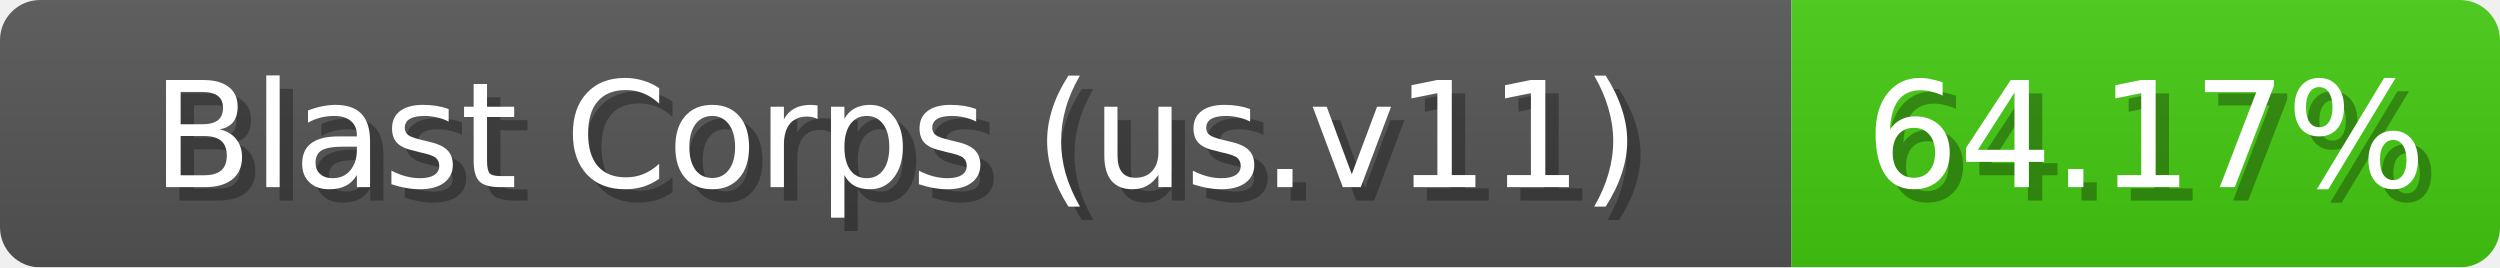
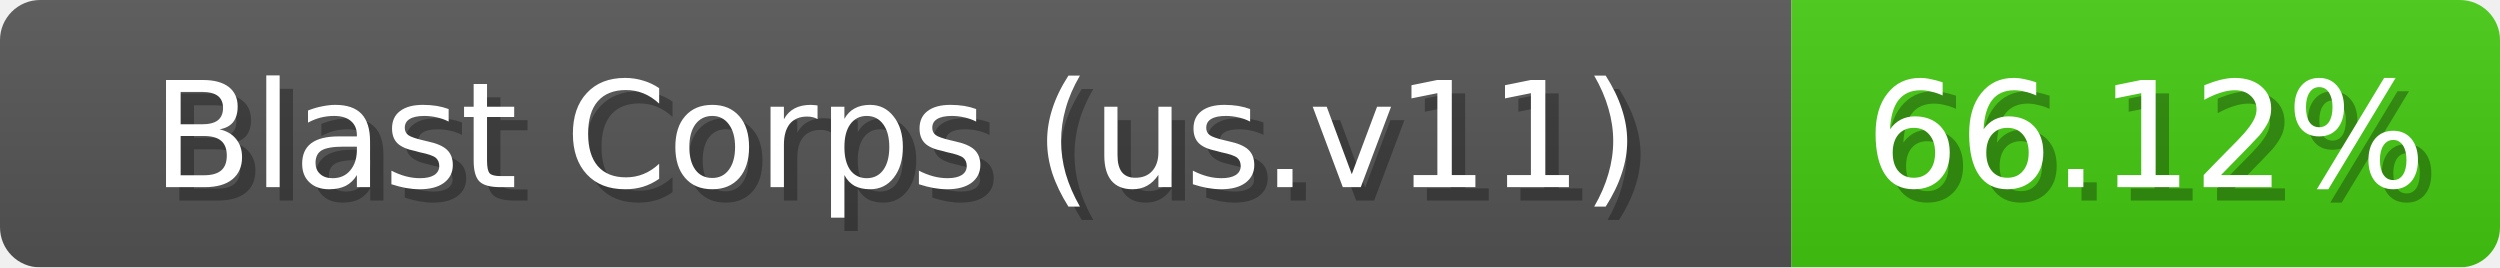
<svg xmlns="http://www.w3.org/2000/svg" width="187" height="20">
  <linearGradient id="b" x2="0" y2="100%">
    <stop offset="0" stop-color="#bbb" stop-opacity=".1" />
    <stop offset="1" stop-opacity=".1" />
  </linearGradient>
  <mask id="anybadge_1">
    <rect width="187" height="20" rx="3" fill="#fff" />
  </mask>
  <g mask="url(#anybadge_1)">
    <path fill="#555" d="M0 0h134v20H0z" />
    <path fill="#4C1" d="M134 0h53v20H134z" />
    <path fill="url(#b)" d="M0 0h187v20H0z" />
  </g>
  <g fill="#fff" text-anchor="middle" font-family="DejaVu Sans,Verdana,Geneva,sans-serif" font-size="11">
    <text x="68.0" y="15" fill="#010101" fill-opacity=".3">Blast Corps (us.v11)</text>
    <text x="67.0" y="14">Blast Corps (us.v11)</text>
  </g>
  <g fill="#fff" text-anchor="middle" font-family="DejaVu Sans,Verdana,Geneva,sans-serif" font-size="11">
-     <text x="161.5" y="15" fill="#010101" fill-opacity=".3">64.17%</text>
-     <text x="160.5" y="14">64.17%</text>
+     <text x="161.5" y="15" fill="#010101" fill-opacity=".3">66.12%</text>
+     <text x="160.5" y="14">66.12%</text>
  </g>
</svg>
